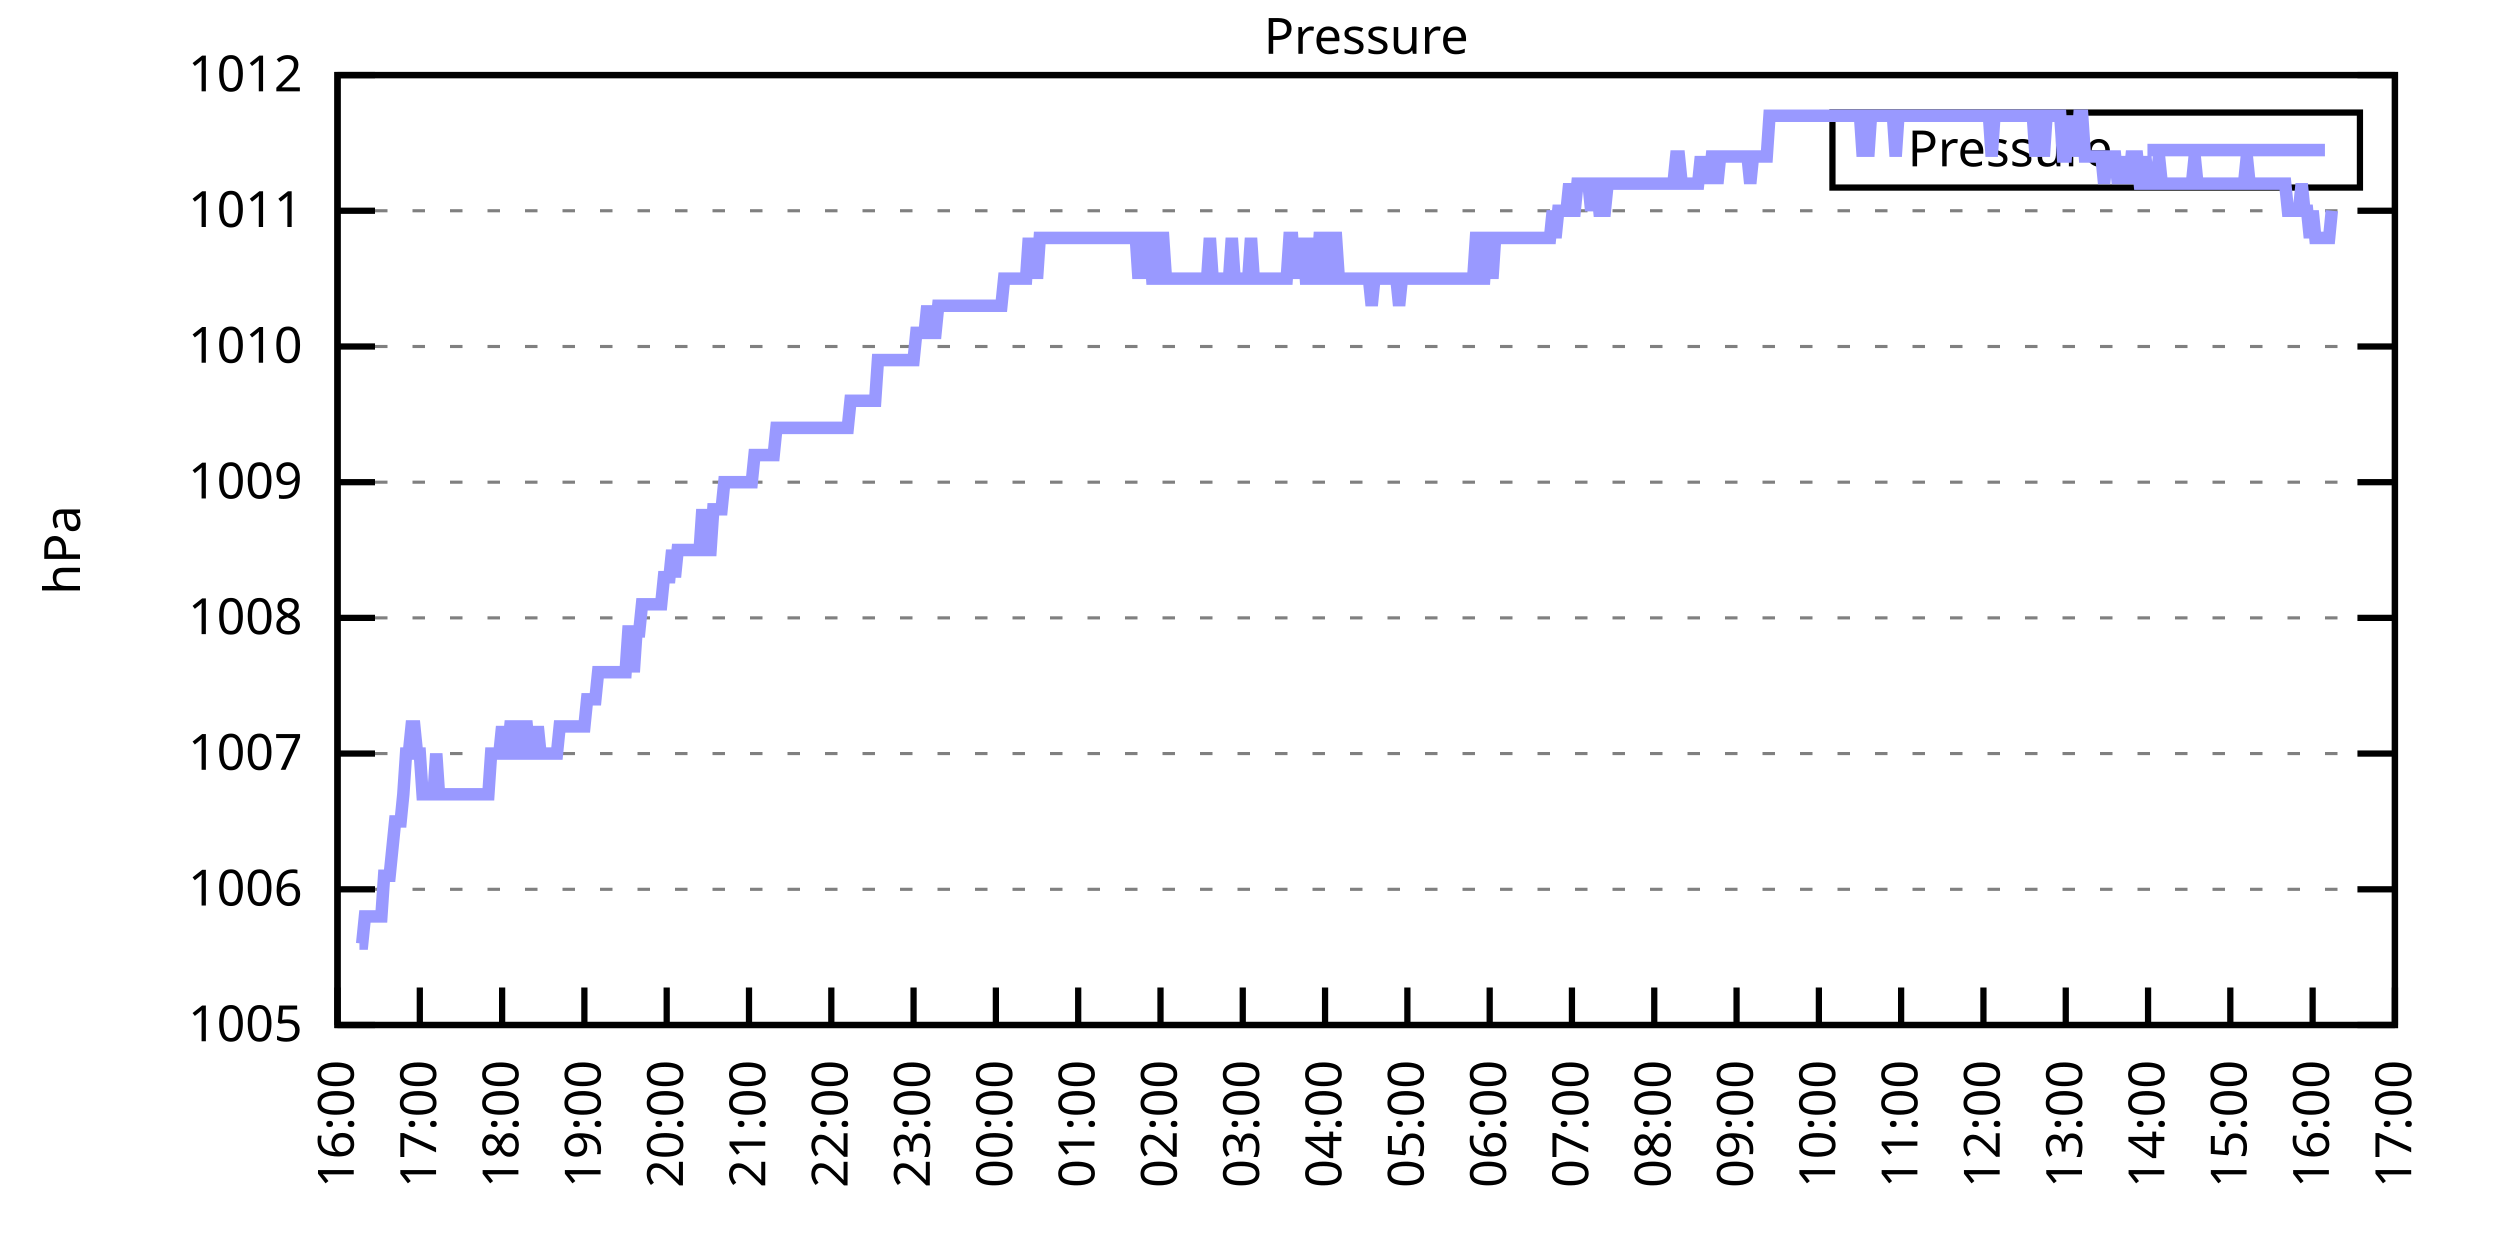
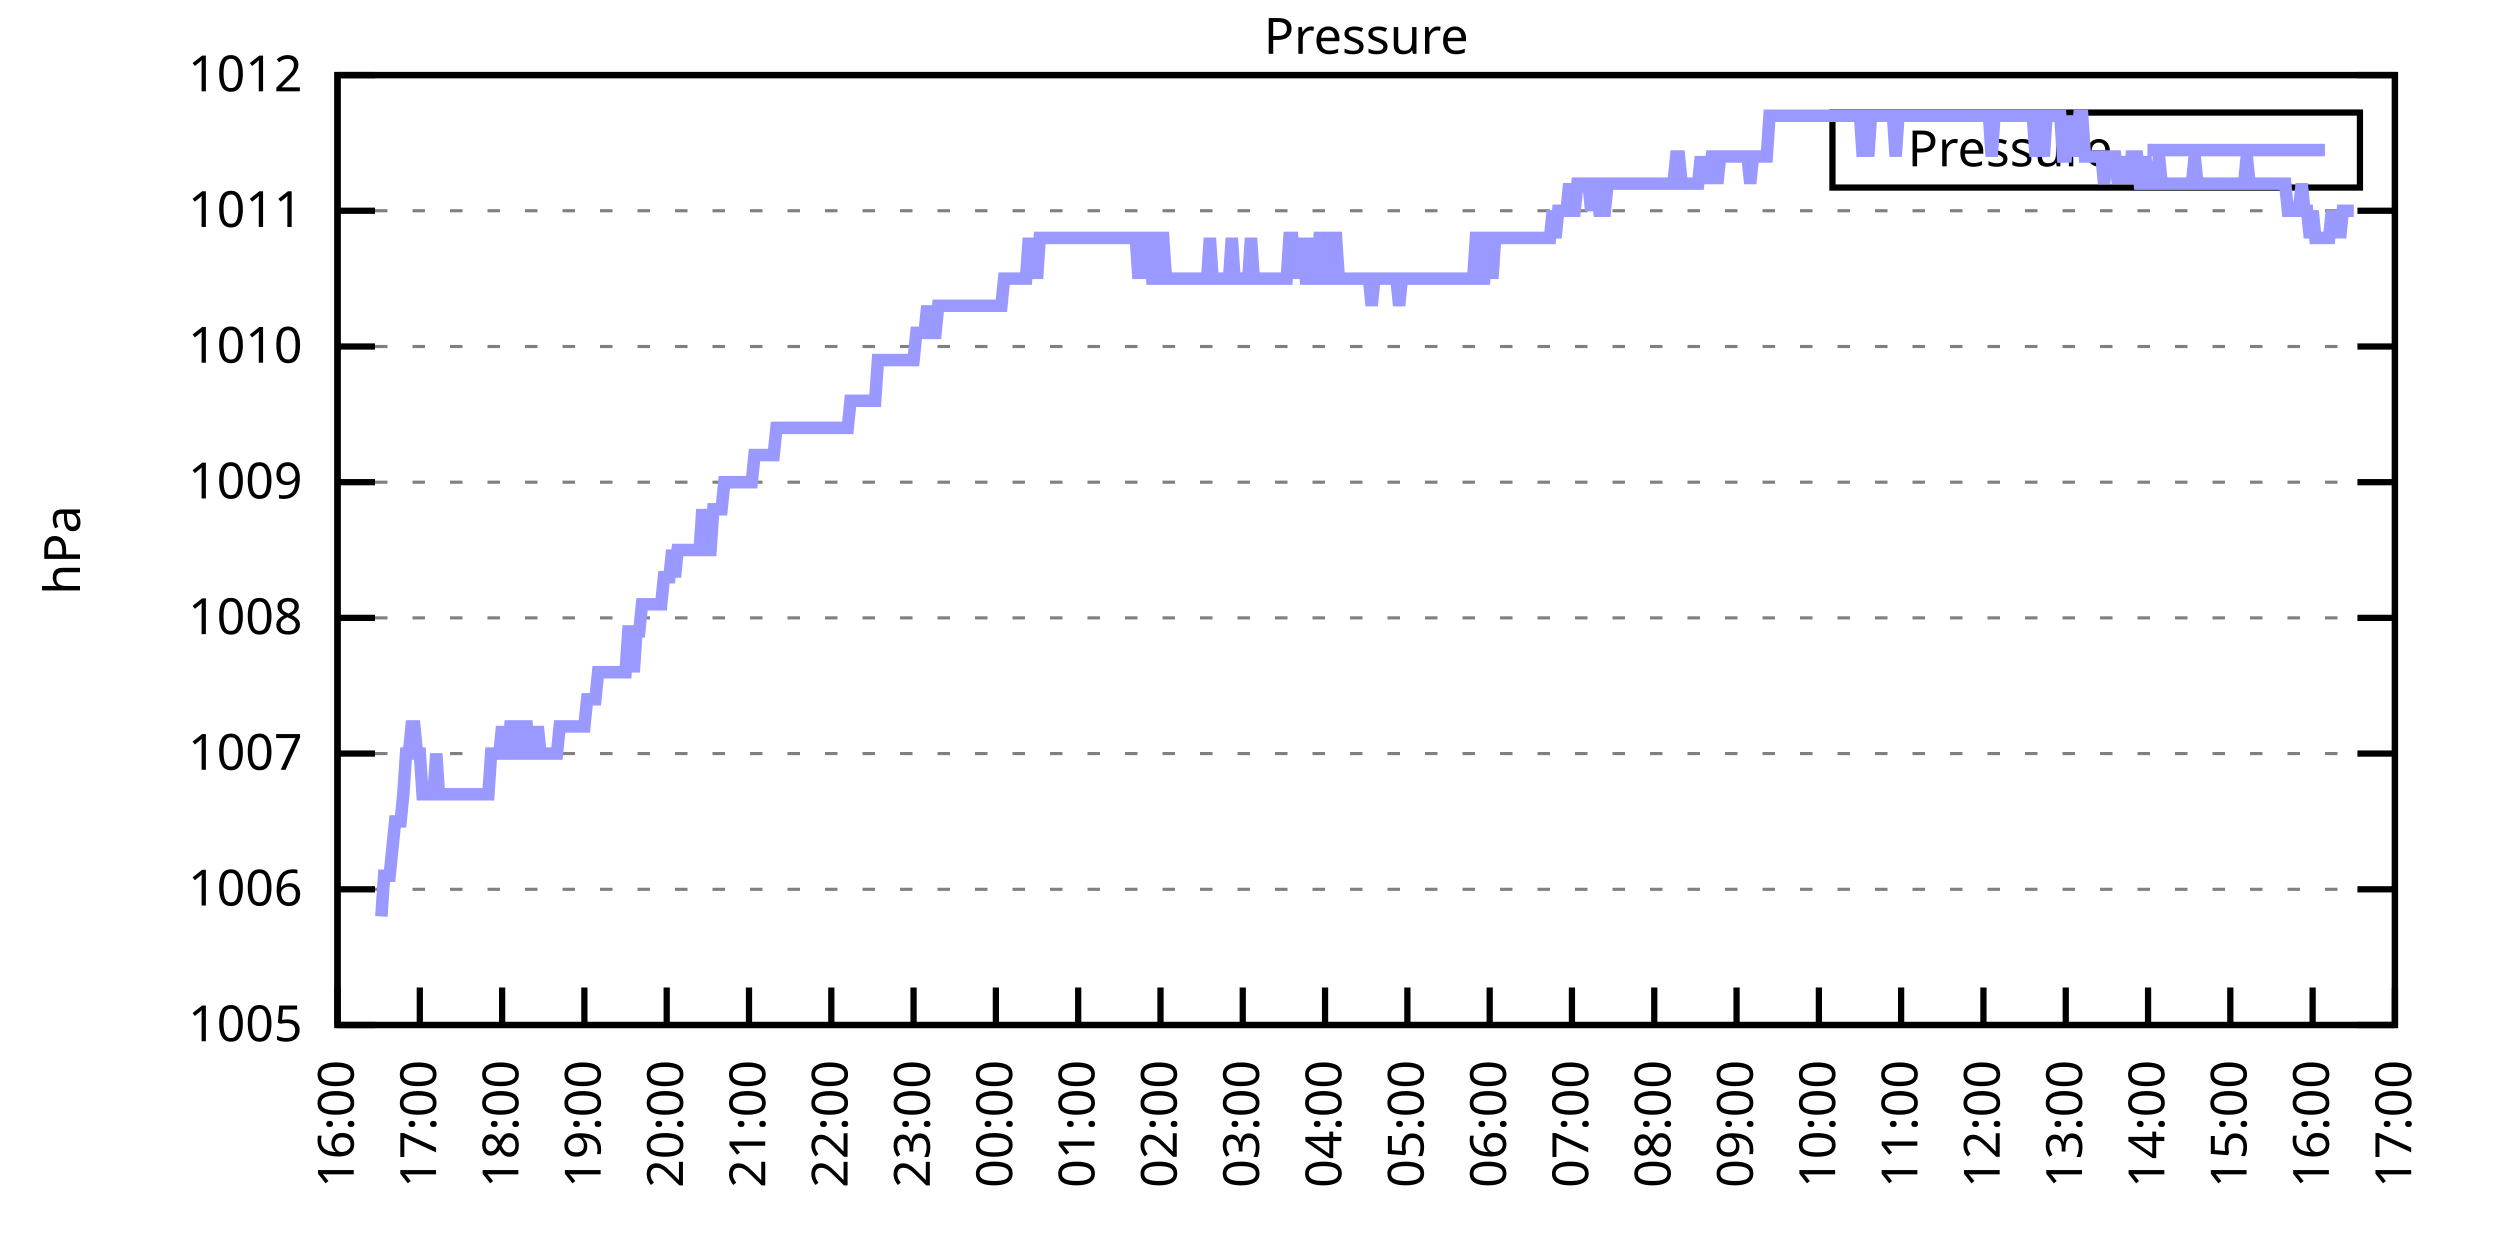
<svg xmlns="http://www.w3.org/2000/svg" xmlns:xlink="http://www.w3.org/1999/xlink" width="400" height="200" viewBox="0 0 400 200">
  <g id="gnuplot_canvas">
    <rect x="0" y="0" width="400" height="200" fill="none" />
    <defs>
      <circle id="gpDot" r="0.5" stroke-width="0.5" stroke="currentColor" />
      <path id="gpPt0" stroke-width="0.333" stroke="currentColor" d="M-1,0 h2 M0,-1 v2" />
      <path id="gpPt1" stroke-width="0.333" stroke="currentColor" d="M-1,-1 L1,1 M1,-1 L-1,1" />
      <path id="gpPt2" stroke-width="0.333" stroke="currentColor" d="M-1,0 L1,0 M0,-1 L0,1 M-1,-1 L1,1 M-1,1 L1,-1" />
      <rect id="gpPt3" stroke-width="0.333" stroke="currentColor" x="-1" y="-1" width="2" height="2" />
      <rect id="gpPt4" stroke-width="0.333" stroke="currentColor" fill="currentColor" x="-1" y="-1" width="2" height="2" />
      <circle id="gpPt5" stroke-width="0.333" stroke="currentColor" cx="0" cy="0" r="1" />
      <use xlink:href="#gpPt5" id="gpPt6" fill="currentColor" stroke="none" />
      <path id="gpPt7" stroke-width="0.333" stroke="currentColor" d="M0,-1.33 L-1.33,0.67 L1.33,0.67 z" />
      <use xlink:href="#gpPt7" id="gpPt8" fill="currentColor" stroke="none" />
      <use xlink:href="#gpPt7" id="gpPt9" stroke="currentColor" transform="rotate(180)" />
      <use xlink:href="#gpPt9" id="gpPt10" fill="currentColor" stroke="none" />
      <use xlink:href="#gpPt3" id="gpPt11" stroke="currentColor" transform="rotate(45)" />
      <use xlink:href="#gpPt11" id="gpPt12" fill="currentColor" stroke="none" />
      <path id="gpPt13" stroke-width="0.333" stroke="currentColor" d="M0,1.330 L1.265,0.411 L0.782,-1.067 L-0.782,-1.076 L-1.265,0.411 z" />
      <use xlink:href="#gpPt13" id="gpPt14" fill="currentColor" stroke="none" />
      <filter id="textbox" filterUnits="objectBoundingBox" x="0" y="0" height="1" width="1">
        <feFlood flood-color="white" flood-opacity="1" result="bgnd" />
        <feComposite in="SourceGraphic" in2="bgnd" operator="atop" />
      </filter>
      <filter id="greybox" filterUnits="objectBoundingBox" x="0" y="0" height="1" width="1">
        <feFlood flood-color="lightgrey" flood-opacity="1" result="grey" />
        <feComposite in="SourceGraphic" in2="grey" operator="atop" />
      </filter>
    </defs>
    <g fill="none" color="white" stroke="currentColor" stroke-width="1.00" stroke-linecap="butt" stroke-linejoin="miter">
</g>
    <g fill="none" color="black" stroke="currentColor" stroke-width="1.00" stroke-linecap="butt" stroke-linejoin="miter">
      <g stroke="none" shape-rendering="crispEdges">
        <polygon fill="rgb(255, 255, 255)" points="54.00,164.00 383.18,164.00 383.18,12.02 54.00,12.02 " />
      </g>
    </g>
    <g fill="none" color="black" stroke="currentColor" stroke-width="1.00" stroke-linecap="butt" stroke-linejoin="miter">
</g>
    <g fill="none" color="black" stroke="black" stroke-width="0.50" stroke-linecap="butt" stroke-linejoin="miter">
</g>
    <g fill="none" color="gray" stroke="currentColor" stroke-width="0.50" stroke-linecap="butt" stroke-linejoin="miter">
      <path stroke="gray" stroke-dasharray="2,4" class="gridline" d="M54.00,164.00 L383.19,164.00  " />
    </g>
    <g fill="none" color="gray" stroke="gray" stroke-width="1.00" stroke-linecap="butt" stroke-linejoin="miter">
</g>
    <g fill="none" color="black" stroke="currentColor" stroke-width="1.00" stroke-linecap="butt" stroke-linejoin="miter">
      <path stroke="black" d="M54.00,164.00 L60.00,164.00 M383.19,164.00 L377.19,164.00  " />
      <g transform="translate(48.40,166.60)" stroke="none" fill="black" font-family="Sans" font-size="8.00" text-anchor="end">
        <text>
          <tspan font-family="Sans"> 1005</tspan>
        </text>
      </g>
    </g>
    <g fill="none" color="black" stroke="currentColor" stroke-width="1.00" stroke-linecap="butt" stroke-linejoin="miter">
</g>
    <g fill="none" color="black" stroke="black" stroke-width="0.50" stroke-linecap="butt" stroke-linejoin="miter">
</g>
    <g fill="none" color="gray" stroke="currentColor" stroke-width="0.50" stroke-linecap="butt" stroke-linejoin="miter">
      <path stroke="gray" stroke-dasharray="2,4" class="gridline" d="M54.00,142.29 L383.19,142.29  " />
    </g>
    <g fill="none" color="gray" stroke="gray" stroke-width="1.00" stroke-linecap="butt" stroke-linejoin="miter">
</g>
    <g fill="none" color="black" stroke="currentColor" stroke-width="1.00" stroke-linecap="butt" stroke-linejoin="miter">
      <path stroke="black" d="M54.00,142.29 L60.00,142.29 M383.19,142.29 L377.19,142.29  " />
      <g transform="translate(48.40,144.89)" stroke="none" fill="black" font-family="Sans" font-size="8.00" text-anchor="end">
        <text>
          <tspan font-family="Sans"> 1006</tspan>
        </text>
      </g>
    </g>
    <g fill="none" color="black" stroke="currentColor" stroke-width="1.00" stroke-linecap="butt" stroke-linejoin="miter">
</g>
    <g fill="none" color="black" stroke="black" stroke-width="0.50" stroke-linecap="butt" stroke-linejoin="miter">
</g>
    <g fill="none" color="gray" stroke="currentColor" stroke-width="0.50" stroke-linecap="butt" stroke-linejoin="miter">
      <path stroke="gray" stroke-dasharray="2,4" class="gridline" d="M54.00,120.57 L383.19,120.57  " />
    </g>
    <g fill="none" color="gray" stroke="gray" stroke-width="1.00" stroke-linecap="butt" stroke-linejoin="miter">
</g>
    <g fill="none" color="black" stroke="currentColor" stroke-width="1.00" stroke-linecap="butt" stroke-linejoin="miter">
      <path stroke="black" d="M54.00,120.57 L60.00,120.57 M383.19,120.57 L377.19,120.57  " />
      <g transform="translate(48.40,123.17)" stroke="none" fill="black" font-family="Sans" font-size="8.00" text-anchor="end">
        <text>
          <tspan font-family="Sans"> 1007</tspan>
        </text>
      </g>
    </g>
    <g fill="none" color="black" stroke="currentColor" stroke-width="1.00" stroke-linecap="butt" stroke-linejoin="miter">
</g>
    <g fill="none" color="black" stroke="black" stroke-width="0.50" stroke-linecap="butt" stroke-linejoin="miter">
</g>
    <g fill="none" color="gray" stroke="currentColor" stroke-width="0.50" stroke-linecap="butt" stroke-linejoin="miter">
      <path stroke="gray" stroke-dasharray="2,4" class="gridline" d="M54.00,98.86 L383.19,98.86  " />
    </g>
    <g fill="none" color="gray" stroke="gray" stroke-width="1.00" stroke-linecap="butt" stroke-linejoin="miter">
</g>
    <g fill="none" color="black" stroke="currentColor" stroke-width="1.00" stroke-linecap="butt" stroke-linejoin="miter">
      <path stroke="black" d="M54.00,98.86 L60.00,98.86 M383.19,98.86 L377.19,98.86  " />
      <g transform="translate(48.40,101.46)" stroke="none" fill="black" font-family="Sans" font-size="8.00" text-anchor="end">
        <text>
          <tspan font-family="Sans"> 1008</tspan>
        </text>
      </g>
    </g>
    <g fill="none" color="black" stroke="currentColor" stroke-width="1.00" stroke-linecap="butt" stroke-linejoin="miter">
</g>
    <g fill="none" color="black" stroke="black" stroke-width="0.50" stroke-linecap="butt" stroke-linejoin="miter">
</g>
    <g fill="none" color="gray" stroke="currentColor" stroke-width="0.50" stroke-linecap="butt" stroke-linejoin="miter">
      <path stroke="gray" stroke-dasharray="2,4" class="gridline" d="M54.00,77.15 L383.19,77.15  " />
    </g>
    <g fill="none" color="gray" stroke="gray" stroke-width="1.00" stroke-linecap="butt" stroke-linejoin="miter">
</g>
    <g fill="none" color="black" stroke="currentColor" stroke-width="1.00" stroke-linecap="butt" stroke-linejoin="miter">
      <path stroke="black" d="M54.00,77.15 L60.00,77.15 M383.19,77.15 L377.19,77.15  " />
      <g transform="translate(48.40,79.75)" stroke="none" fill="black" font-family="Sans" font-size="8.00" text-anchor="end">
        <text>
          <tspan font-family="Sans"> 1009</tspan>
        </text>
      </g>
    </g>
    <g fill="none" color="black" stroke="currentColor" stroke-width="1.00" stroke-linecap="butt" stroke-linejoin="miter">
</g>
    <g fill="none" color="black" stroke="black" stroke-width="0.50" stroke-linecap="butt" stroke-linejoin="miter">
</g>
    <g fill="none" color="gray" stroke="currentColor" stroke-width="0.50" stroke-linecap="butt" stroke-linejoin="miter">
      <path stroke="gray" stroke-dasharray="2,4" class="gridline" d="M54.00,55.44 L383.19,55.44  " />
    </g>
    <g fill="none" color="gray" stroke="gray" stroke-width="1.00" stroke-linecap="butt" stroke-linejoin="miter">
</g>
    <g fill="none" color="black" stroke="currentColor" stroke-width="1.00" stroke-linecap="butt" stroke-linejoin="miter">
      <path stroke="black" d="M54.00,55.44 L60.00,55.44 M383.19,55.44 L377.19,55.44  " />
      <g transform="translate(48.40,58.04)" stroke="none" fill="black" font-family="Sans" font-size="8.00" text-anchor="end">
        <text>
          <tspan font-family="Sans"> 1010</tspan>
        </text>
      </g>
    </g>
    <g fill="none" color="black" stroke="currentColor" stroke-width="1.00" stroke-linecap="butt" stroke-linejoin="miter">
</g>
    <g fill="none" color="black" stroke="black" stroke-width="0.50" stroke-linecap="butt" stroke-linejoin="miter">
</g>
    <g fill="none" color="gray" stroke="currentColor" stroke-width="0.50" stroke-linecap="butt" stroke-linejoin="miter">
      <path stroke="gray" stroke-dasharray="2,4" class="gridline" d="M54.00,33.72 L383.19,33.72  " />
    </g>
    <g fill="none" color="gray" stroke="gray" stroke-width="1.00" stroke-linecap="butt" stroke-linejoin="miter">
</g>
    <g fill="none" color="black" stroke="currentColor" stroke-width="1.00" stroke-linecap="butt" stroke-linejoin="miter">
      <path stroke="black" d="M54.00,33.72 L60.00,33.72 M383.19,33.72 L377.19,33.72  " />
      <g transform="translate(48.40,36.32)" stroke="none" fill="black" font-family="Sans" font-size="8.00" text-anchor="end">
        <text>
          <tspan font-family="Sans"> 1011</tspan>
        </text>
      </g>
    </g>
    <g fill="none" color="black" stroke="currentColor" stroke-width="1.00" stroke-linecap="butt" stroke-linejoin="miter">
</g>
    <g fill="none" color="black" stroke="black" stroke-width="0.50" stroke-linecap="butt" stroke-linejoin="miter">
</g>
    <g fill="none" color="gray" stroke="currentColor" stroke-width="0.50" stroke-linecap="butt" stroke-linejoin="miter">
      <path stroke="gray" stroke-dasharray="2,4" class="gridline" d="M54.00,12.01 L383.19,12.01  " />
    </g>
    <g fill="none" color="gray" stroke="gray" stroke-width="1.00" stroke-linecap="butt" stroke-linejoin="miter">
</g>
    <g fill="none" color="black" stroke="currentColor" stroke-width="1.00" stroke-linecap="butt" stroke-linejoin="miter">
      <path stroke="black" d="M54.00,12.01 L60.00,12.01 M383.19,12.01 L377.19,12.01  " />
      <g transform="translate(48.40,14.61)" stroke="none" fill="black" font-family="Sans" font-size="8.00" text-anchor="end">
        <text>
          <tspan font-family="Sans"> 1012</tspan>
        </text>
      </g>
    </g>
    <g fill="none" color="black" stroke="currentColor" stroke-width="1.00" stroke-linecap="butt" stroke-linejoin="miter">
      <path stroke="black" d="M54.00,164.00 L54.00,158.00  " />
      <g transform="translate(56.60,169.60) rotate(270.00)" stroke="none" fill="black" font-family="Sans" font-size="8.00" text-anchor="end">
        <text>
          <tspan font-family="Sans">16:00</tspan>
        </text>
      </g>
    </g>
    <g fill="none" color="black" stroke="currentColor" stroke-width="1.00" stroke-linecap="butt" stroke-linejoin="miter">
      <path stroke="black" d="M67.17,164.00 L67.17,158.00  " />
      <g transform="translate(69.77,169.60) rotate(270.00)" stroke="none" fill="black" font-family="Sans" font-size="8.00" text-anchor="end">
        <text>
          <tspan font-family="Sans">17:00</tspan>
        </text>
      </g>
    </g>
    <g fill="none" color="black" stroke="currentColor" stroke-width="1.00" stroke-linecap="butt" stroke-linejoin="miter">
      <path stroke="black" d="M80.34,164.00 L80.34,158.00  " />
      <g transform="translate(82.94,169.60) rotate(270.00)" stroke="none" fill="black" font-family="Sans" font-size="8.00" text-anchor="end">
        <text>
          <tspan font-family="Sans">18:00</tspan>
        </text>
      </g>
    </g>
    <g fill="none" color="black" stroke="currentColor" stroke-width="1.00" stroke-linecap="butt" stroke-linejoin="miter">
      <path stroke="black" d="M93.50,164.00 L93.50,158.00  " />
      <g transform="translate(96.10,169.60) rotate(270.00)" stroke="none" fill="black" font-family="Sans" font-size="8.00" text-anchor="end">
        <text>
          <tspan font-family="Sans">19:00</tspan>
        </text>
      </g>
    </g>
    <g fill="none" color="black" stroke="currentColor" stroke-width="1.00" stroke-linecap="butt" stroke-linejoin="miter">
      <path stroke="black" d="M106.67,164.00 L106.67,158.00  " />
      <g transform="translate(109.27,169.60) rotate(270.00)" stroke="none" fill="black" font-family="Sans" font-size="8.00" text-anchor="end">
        <text>
          <tspan font-family="Sans">20:00</tspan>
        </text>
      </g>
    </g>
    <g fill="none" color="black" stroke="currentColor" stroke-width="1.00" stroke-linecap="butt" stroke-linejoin="miter">
      <path stroke="black" d="M119.84,164.00 L119.84,158.00  " />
      <g transform="translate(122.44,169.60) rotate(270.00)" stroke="none" fill="black" font-family="Sans" font-size="8.00" text-anchor="end">
        <text>
          <tspan font-family="Sans">21:00</tspan>
        </text>
      </g>
    </g>
    <g fill="none" color="black" stroke="currentColor" stroke-width="1.00" stroke-linecap="butt" stroke-linejoin="miter">
      <path stroke="black" d="M133.01,164.00 L133.01,158.00  " />
      <g transform="translate(135.61,169.60) rotate(270.00)" stroke="none" fill="black" font-family="Sans" font-size="8.00" text-anchor="end">
        <text>
          <tspan font-family="Sans">22:00</tspan>
        </text>
      </g>
    </g>
    <g fill="none" color="black" stroke="currentColor" stroke-width="1.00" stroke-linecap="butt" stroke-linejoin="miter">
      <path stroke="black" d="M146.17,164.00 L146.17,158.00  " />
      <g transform="translate(148.77,169.60) rotate(270.00)" stroke="none" fill="black" font-family="Sans" font-size="8.00" text-anchor="end">
        <text>
          <tspan font-family="Sans">23:00</tspan>
        </text>
      </g>
    </g>
    <g fill="none" color="black" stroke="currentColor" stroke-width="1.00" stroke-linecap="butt" stroke-linejoin="miter">
      <path stroke="black" d="M159.34,164.00 L159.34,158.00  " />
      <g transform="translate(161.94,169.60) rotate(270.00)" stroke="none" fill="black" font-family="Sans" font-size="8.00" text-anchor="end">
        <text>
          <tspan font-family="Sans">00:00</tspan>
        </text>
      </g>
    </g>
    <g fill="none" color="black" stroke="currentColor" stroke-width="1.00" stroke-linecap="butt" stroke-linejoin="miter">
      <path stroke="black" d="M172.51,164.00 L172.51,158.00  " />
      <g transform="translate(175.11,169.60) rotate(270.00)" stroke="none" fill="black" font-family="Sans" font-size="8.00" text-anchor="end">
        <text>
          <tspan font-family="Sans">01:00</tspan>
        </text>
      </g>
    </g>
    <g fill="none" color="black" stroke="currentColor" stroke-width="1.00" stroke-linecap="butt" stroke-linejoin="miter">
      <path stroke="black" d="M185.68,164.00 L185.68,158.00  " />
      <g transform="translate(188.28,169.60) rotate(270.00)" stroke="none" fill="black" font-family="Sans" font-size="8.00" text-anchor="end">
        <text>
          <tspan font-family="Sans">02:00</tspan>
        </text>
      </g>
    </g>
    <g fill="none" color="black" stroke="currentColor" stroke-width="1.00" stroke-linecap="butt" stroke-linejoin="miter">
      <path stroke="black" d="M198.84,164.00 L198.84,158.00  " />
      <g transform="translate(201.44,169.60) rotate(270.00)" stroke="none" fill="black" font-family="Sans" font-size="8.00" text-anchor="end">
        <text>
          <tspan font-family="Sans">03:00</tspan>
        </text>
      </g>
    </g>
    <g fill="none" color="black" stroke="currentColor" stroke-width="1.00" stroke-linecap="butt" stroke-linejoin="miter">
      <path stroke="black" d="M212.01,164.00 L212.01,158.00  " />
      <g transform="translate(214.61,169.60) rotate(270.00)" stroke="none" fill="black" font-family="Sans" font-size="8.00" text-anchor="end">
        <text>
          <tspan font-family="Sans">04:00</tspan>
        </text>
      </g>
    </g>
    <g fill="none" color="black" stroke="currentColor" stroke-width="1.00" stroke-linecap="butt" stroke-linejoin="miter">
      <path stroke="black" d="M225.18,164.00 L225.18,158.00  " />
      <g transform="translate(227.78,169.60) rotate(270.00)" stroke="none" fill="black" font-family="Sans" font-size="8.00" text-anchor="end">
        <text>
          <tspan font-family="Sans">05:00</tspan>
        </text>
      </g>
    </g>
    <g fill="none" color="black" stroke="currentColor" stroke-width="1.00" stroke-linecap="butt" stroke-linejoin="miter">
      <path stroke="black" d="M238.35,164.00 L238.35,158.00  " />
      <g transform="translate(240.95,169.60) rotate(270.00)" stroke="none" fill="black" font-family="Sans" font-size="8.00" text-anchor="end">
        <text>
          <tspan font-family="Sans">06:00</tspan>
        </text>
      </g>
    </g>
    <g fill="none" color="black" stroke="currentColor" stroke-width="1.00" stroke-linecap="butt" stroke-linejoin="miter">
      <path stroke="black" d="M251.51,164.00 L251.51,158.00  " />
      <g transform="translate(254.11,169.60) rotate(270.00)" stroke="none" fill="black" font-family="Sans" font-size="8.00" text-anchor="end">
        <text>
          <tspan font-family="Sans">07:00</tspan>
        </text>
      </g>
    </g>
    <g fill="none" color="black" stroke="currentColor" stroke-width="1.00" stroke-linecap="butt" stroke-linejoin="miter">
      <path stroke="black" d="M264.68,164.00 L264.68,158.00  " />
      <g transform="translate(267.28,169.60) rotate(270.00)" stroke="none" fill="black" font-family="Sans" font-size="8.00" text-anchor="end">
        <text>
          <tspan font-family="Sans">08:00</tspan>
        </text>
      </g>
    </g>
    <g fill="none" color="black" stroke="currentColor" stroke-width="1.00" stroke-linecap="butt" stroke-linejoin="miter">
      <path stroke="black" d="M277.85,164.00 L277.85,158.00  " />
      <g transform="translate(280.45,169.60) rotate(270.00)" stroke="none" fill="black" font-family="Sans" font-size="8.00" text-anchor="end">
        <text>
          <tspan font-family="Sans">09:00</tspan>
        </text>
      </g>
    </g>
    <g fill="none" color="black" stroke="currentColor" stroke-width="1.00" stroke-linecap="butt" stroke-linejoin="miter">
      <path stroke="black" d="M291.02,164.00 L291.02,158.00  " />
      <g transform="translate(293.62,169.60) rotate(270.00)" stroke="none" fill="black" font-family="Sans" font-size="8.00" text-anchor="end">
        <text>
          <tspan font-family="Sans">10:00</tspan>
        </text>
      </g>
    </g>
    <g fill="none" color="black" stroke="currentColor" stroke-width="1.00" stroke-linecap="butt" stroke-linejoin="miter">
      <path stroke="black" d="M304.18,164.00 L304.18,158.00  " />
      <g transform="translate(306.78,169.60) rotate(270.00)" stroke="none" fill="black" font-family="Sans" font-size="8.00" text-anchor="end">
        <text>
          <tspan font-family="Sans">11:00</tspan>
        </text>
      </g>
    </g>
    <g fill="none" color="black" stroke="currentColor" stroke-width="1.00" stroke-linecap="butt" stroke-linejoin="miter">
      <path stroke="black" d="M317.35,164.00 L317.35,158.00  " />
      <g transform="translate(319.95,169.60) rotate(270.00)" stroke="none" fill="black" font-family="Sans" font-size="8.00" text-anchor="end">
        <text>
          <tspan font-family="Sans">12:00</tspan>
        </text>
      </g>
    </g>
    <g fill="none" color="black" stroke="currentColor" stroke-width="1.00" stroke-linecap="butt" stroke-linejoin="miter">
      <path stroke="black" d="M330.52,164.00 L330.52,158.00  " />
      <g transform="translate(333.12,169.60) rotate(270.00)" stroke="none" fill="black" font-family="Sans" font-size="8.00" text-anchor="end">
        <text>
          <tspan font-family="Sans">13:00</tspan>
        </text>
      </g>
    </g>
    <g fill="none" color="black" stroke="currentColor" stroke-width="1.00" stroke-linecap="butt" stroke-linejoin="miter">
      <path stroke="black" d="M343.69,164.00 L343.69,158.00  " />
      <g transform="translate(346.29,169.60) rotate(270.00)" stroke="none" fill="black" font-family="Sans" font-size="8.00" text-anchor="end">
        <text>
          <tspan font-family="Sans">14:00</tspan>
        </text>
      </g>
    </g>
    <g fill="none" color="black" stroke="currentColor" stroke-width="1.00" stroke-linecap="butt" stroke-linejoin="miter">
      <path stroke="black" d="M356.85,164.00 L356.85,158.00  " />
      <g transform="translate(359.45,169.60) rotate(270.00)" stroke="none" fill="black" font-family="Sans" font-size="8.00" text-anchor="end">
        <text>
          <tspan font-family="Sans">15:00</tspan>
        </text>
      </g>
    </g>
    <g fill="none" color="black" stroke="currentColor" stroke-width="1.00" stroke-linecap="butt" stroke-linejoin="miter">
      <path stroke="black" d="M370.02,164.00 L370.02,158.00  " />
      <g transform="translate(372.62,169.60) rotate(270.00)" stroke="none" fill="black" font-family="Sans" font-size="8.00" text-anchor="end">
        <text>
          <tspan font-family="Sans">16:00</tspan>
        </text>
      </g>
    </g>
    <g fill="none" color="black" stroke="currentColor" stroke-width="1.00" stroke-linecap="butt" stroke-linejoin="miter">
      <path stroke="black" d="M383.19,164.00 L383.19,158.00  " />
      <g transform="translate(385.79,169.60) rotate(270.00)" stroke="none" fill="black" font-family="Sans" font-size="8.00" text-anchor="end">
        <text>
          <tspan font-family="Sans">17:00</tspan>
        </text>
      </g>
    </g>
    <g fill="none" color="black" stroke="currentColor" stroke-width="1.00" stroke-linecap="butt" stroke-linejoin="miter">
</g>
    <g fill="none" color="black" stroke="currentColor" stroke-width="1.00" stroke-linecap="butt" stroke-linejoin="miter">
      <path stroke="black" d="M54.00,12.01 L54.00,164.00 L383.19,164.00 L383.19,12.01 L54.00,12.01 Z  " />
    </g>
    <g fill="none" color="black" stroke="currentColor" stroke-width="1.00" stroke-linecap="butt" stroke-linejoin="miter">
</g>
    <g fill="none" color="black" stroke="currentColor" stroke-width="1.00" stroke-linecap="butt" stroke-linejoin="miter">
      <path stroke="black" d="M293.19,30.01 L293.19,18.01 L377.59,18.01 L377.59,30.01 L293.19,30.01 Z  " />
    </g>
    <g id="Pressure_plot_1">
      <g fill="none" color="white" stroke="black" stroke-width="2.00" stroke-linecap="butt" stroke-linejoin="miter">
</g>
      <g fill="none" color="black" stroke="currentColor" stroke-width="2.00" stroke-linecap="butt" stroke-linejoin="miter">
        <g transform="translate(337.99,26.61)" stroke="none" fill="black" font-family="Sans" font-size="8.00" text-anchor="end">
          <text>
            <tspan font-family="Sans">Pressure</tspan>
          </text>
        </g>
      </g>
      <g fill="none" color="black" stroke="currentColor" stroke-width="2.00" stroke-linecap="butt" stroke-linejoin="miter">
-         <path stroke="rgb(153, 153, 255)" d="M343.59,24.01 L371.99,24.01 M57.51,150.97 L57.95,150.97 L58.39,146.63 L58.83,146.63 L59.27,146.63 L59.71,146.63   L60.14,146.63 L60.58,146.63 L61.02,146.63 L61.46,140.12 L61.90,140.12 L62.34,140.12 L62.78,135.77 L63.22,131.43   L63.66,131.43 L64.10,131.43 L64.53,127.09 L64.97,120.57 L65.41,120.57 L65.85,116.23 L66.29,116.23 L66.73,120.57   L67.17,120.57 L67.61,127.09 L68.05,127.09 L68.48,127.09 L68.92,127.09 L69.36,127.09 L69.80,120.57 L70.24,127.09   L70.68,127.09 L71.12,127.09 L71.56,127.09 L72.00,127.09 L72.43,127.09 L72.87,127.09 L73.31,127.09 L73.75,127.09   L74.19,127.09 L74.63,127.09 L75.07,127.09 L75.51,127.09 L75.95,127.09 L76.38,127.09 L76.82,127.09 L77.26,127.09   L77.70,127.09 L78.14,127.09 L78.58,120.57 L79.02,120.57 L79.46,120.57 L79.90,120.57 L80.34,116.23 L80.77,120.57   L81.21,120.57 L81.65,116.23 L82.09,116.23 L82.53,120.57 L82.97,120.57 L83.41,120.57 L83.85,116.23 L84.29,116.23   L84.72,120.57 L85.16,120.57 L85.60,120.57 L86.04,116.23 L86.48,120.57 L86.92,120.57 L87.36,120.57 L87.80,120.57   L88.24,120.57 L88.67,120.57 L89.11,120.57 L89.55,116.23 L89.99,116.23 L90.43,116.23 L90.87,116.23 L91.31,116.23   L91.75,116.23 L92.19,116.23 L92.62,116.23 L93.06,116.23 L93.50,116.23 L93.94,111.89 L94.38,111.89 L94.82,111.89   L95.26,111.89 L95.70,107.55 L96.14,107.55 L96.58,107.55 L97.01,107.55 L97.45,107.55 L97.89,107.55 L98.33,107.55   L98.77,107.55 L99.21,107.55 L99.65,107.55 L100.09,107.55 L100.53,101.03 L100.96,101.03 L101.40,107.55 L101.84,101.03   L102.28,101.03 L102.72,96.69 L103.16,96.69 L103.60,96.69 L104.04,96.69 L104.48,96.69 L104.91,96.69 L105.35,96.69   L105.79,96.69 L106.23,92.35 L106.67,92.35 L107.11,92.35 L107.55,88.00 L107.99,92.35 L108.43,88.00 L108.87,88.00   L109.30,88.00 L109.74,88.00 L110.18,88.00 L110.62,88.00 L111.06,88.00 L111.50,88.00 L111.94,88.00 L112.38,81.49   L112.82,88.00 L113.25,88.00 L113.69,88.00 L114.13,81.49 L114.57,81.49 L115.01,81.49 L115.45,81.49 L115.89,77.15   L116.33,77.15 L116.77,77.15 L117.20,77.15 L117.64,77.15 L118.08,77.15 L118.52,77.15 L118.96,77.15 L119.40,77.15   L119.84,77.15 L120.28,77.15 L120.72,72.81 L121.15,72.81 L121.59,72.81 L122.03,72.81 L122.47,72.81 L122.91,72.81   L123.35,72.81 L123.79,72.81 L124.23,68.46 L124.67,68.46 L125.11,68.46 L125.54,68.46 L125.98,68.46 L126.42,68.46   L126.86,68.46 L127.30,68.46 L127.74,68.46 L128.18,68.46 L128.62,68.46 L129.06,68.46 L129.49,68.46 L129.93,68.46   L130.37,68.46 L130.81,68.46 L131.25,68.46 L131.69,68.46 L132.13,68.46 L132.57,68.46 L133.01,68.46 L133.44,68.46   L133.88,68.46 L134.32,68.46 L134.76,68.46 L135.20,68.46 L135.64,68.46 L136.08,64.12 L136.52,64.12 L136.96,64.12   L137.39,64.12 L137.83,64.12 L138.27,64.12 L138.71,64.12 L139.15,64.12 L139.59,64.12 L140.03,64.12 L140.47,57.61   L140.91,57.61 L141.35,57.61 L141.78,57.61 L142.22,57.61 L142.66,57.61 L143.10,57.61 L143.54,57.61 L143.98,57.61   L144.42,57.61 L144.86,57.61 L145.30,57.61 L145.73,57.61 L146.17,57.61 L146.61,53.26 L147.05,53.26 L147.49,53.26   L147.93,53.26 L148.37,48.92 L148.81,53.26 L149.25,53.26 L149.68,53.26 L150.12,48.92 L150.56,48.92 L151.00,48.92   L151.44,48.92 L151.88,48.92 L152.32,48.92 L152.76,48.92 L153.20,48.92 L153.63,48.92 L154.07,48.92 L154.51,48.92   L154.95,48.92 L155.39,48.92 L155.83,48.92 L156.27,48.92 L156.71,48.92 L157.15,48.92 L157.59,48.92 L158.02,48.92   L158.46,48.92 L158.90,48.92 L159.34,48.92 L159.78,48.92 L160.22,48.92 L160.66,44.58 L161.10,44.58 L161.54,44.58   L161.97,44.58 L162.41,44.58 L162.85,44.58 L163.29,44.58 L163.73,44.58 L164.17,44.58 L164.61,38.07 L165.05,44.58   L165.49,38.07 L165.92,44.58 L166.36,38.07 L166.80,38.07 L167.24,38.07 L167.68,38.07 L168.12,38.07 L168.56,38.07   L169.00,38.07 L169.44,38.07 L169.87,38.07 L170.31,38.07 L170.75,38.07 L171.19,38.07 L171.63,38.07 L172.07,38.07   L172.51,38.07 L172.95,38.07 L173.39,38.07 L173.83,38.07 L174.26,38.07 L174.70,38.07 L175.14,38.07 L175.58,38.07   L176.02,38.07 L176.46,38.07 L176.90,38.07 L177.34,38.07 L177.78,38.07 L178.21,38.07 L178.65,38.07 L179.09,38.07   L179.53,38.07 L179.97,38.07 L180.41,38.07 L180.85,38.07 L181.29,38.07 L181.73,38.07 L182.16,44.58 L182.60,38.07   L183.04,44.58 L183.48,38.07 L183.92,38.07 L184.36,44.58 L184.80,44.58 L185.24,44.58 L185.68,38.07 L186.11,38.07   L186.55,44.58 L186.99,44.58 L187.43,44.58 L187.87,44.58 L188.31,44.58 L188.75,44.58 L189.19,44.58 L189.63,44.58   L190.07,44.58 L190.50,44.58 L190.94,44.58 L191.38,44.58 L191.82,44.58 L192.26,44.58 L192.70,44.58 L193.14,44.58   L193.58,38.07 L194.02,44.58 L194.45,44.58 L194.89,44.58 L195.33,44.58 L195.77,44.58 L196.21,44.58 L196.65,44.58   L197.09,38.07 L197.53,44.58 L197.97,44.58 L198.40,44.58 L198.84,44.58 L199.28,44.58 L199.72,44.58 L200.16,38.07   L200.60,44.58 L201.04,44.58 L201.48,44.58 L201.92,44.58 L202.35,44.58 L202.79,44.58 L203.23,44.58 L203.67,44.58   L204.11,44.58 L204.55,44.58 L204.99,44.58 L205.43,44.58 L205.87,44.58 L206.31,38.07 L206.74,38.07 L207.18,44.58   L207.62,38.07 L208.06,44.58 L208.50,38.07 L208.94,44.58 L209.38,44.58 L209.82,38.07 L210.26,44.58 L210.69,44.58   L211.13,38.07 L211.57,38.07 L212.01,38.07 L212.45,44.58 L212.89,44.58 L213.33,38.07 L213.77,38.07 L214.21,44.58   L214.64,44.58 L215.08,44.58 L215.52,44.58 L215.96,44.58 L216.40,44.58 L216.84,44.58 L217.28,44.58 L217.72,44.58   L218.16,44.58 L218.60,44.58 L219.03,44.58 L219.47,48.92 L219.91,44.58 L220.35,44.58 L220.79,44.58 L221.23,44.58   L221.67,44.58 L222.11,44.58 L222.55,44.58 L222.98,44.58 L223.42,44.58 L223.86,48.92 L224.30,44.58 L224.74,44.58   L225.18,44.58 L225.62,44.58 L226.06,44.58 L226.50,44.58 L226.93,44.58 L227.37,44.58 L227.81,44.58 L228.25,44.58   L228.69,44.58 L229.13,44.58 L229.57,44.58 L230.01,44.58 L230.45,44.58 L230.88,44.58 L231.32,44.58 L231.76,44.58   L232.20,44.58 L232.64,44.58 L233.08,44.58 L233.52,44.58 L233.96,44.58 L234.40,44.58 L234.84,44.58 L235.27,44.58   L235.71,44.58 L236.15,38.07 L236.59,38.07 L237.03,44.58 L237.47,44.58 L237.91,38.07 L238.35,38.07 L238.79,44.58   L239.22,38.07 L239.66,38.07 L240.10,38.07 L240.54,38.07 L240.98,38.07 L241.42,38.07 L241.86,38.07 L242.30,38.07   L242.74,38.07 L243.17,38.07 L243.61,38.07 L244.05,38.07 L244.49,38.07 L244.93,38.07 L245.37,38.07 L245.81,38.07   L246.25,38.07 L246.69,38.07 L247.12,38.07 L247.56,38.07 L248.00,38.07 L248.44,33.72 L248.88,38.07 L249.32,33.72   L249.76,33.72 L250.20,33.72 L250.64,33.72 L251.08,29.38 L251.51,33.72 L251.95,33.72 L252.39,29.38 L252.83,29.38   L253.27,29.38 L253.71,29.38 L254.15,29.38 L254.59,33.72 L255.03,29.38 L255.46,29.38 L255.90,33.72 L256.34,33.72   L256.78,33.72 L257.22,29.38 L257.66,29.38 L258.10,29.38 L258.54,29.38 L258.98,29.38 L259.41,29.38 L259.85,29.38   L260.29,29.38 L260.73,29.38 L261.17,29.38 L261.61,29.38 L262.05,29.38 L262.49,29.38 L262.93,29.38 L263.36,29.38   L263.80,29.38 L264.24,29.38 L264.68,29.38 L265.12,29.38 L265.56,29.38 L266.00,29.38 L266.44,29.38 L266.88,29.38   L267.32,29.38 L267.75,29.38 L268.19,25.04 L268.63,25.04 L269.07,29.38 L269.51,29.38 L269.95,29.38 L270.39,29.38   L270.83,29.38 L271.27,29.38 L271.70,29.38 L272.14,25.04 L272.58,29.38 L273.02,25.04 L273.46,29.38 L273.90,25.04   L274.34,25.04 L274.78,29.38 L275.22,25.04 L275.65,25.04 L276.09,25.04 L276.53,25.04 L276.97,25.04 L277.41,25.04   L277.85,25.04 L278.29,25.04 L278.73,25.04 L279.17,25.04 L279.60,25.04 L280.04,29.38 L280.48,25.04 L280.92,25.04   L281.36,25.04 L281.80,25.04 L282.24,25.04 L282.68,25.04 L283.12,18.52 L283.56,18.52 L283.99,18.52 L284.43,18.52   L284.87,18.52 L285.31,18.52 L285.75,18.52 L286.19,18.52 L286.63,18.52 L287.07,18.52 L287.51,18.52 L287.94,18.52   L288.38,18.52 L288.82,18.52 L289.26,18.52 L289.70,18.52 L290.14,18.52 L290.58,18.52 L291.02,18.52 L291.46,18.52   L291.89,18.52 L292.33,18.52 L292.77,18.52 L293.21,18.52 L293.65,18.52 L294.09,18.52 L294.53,18.52 L294.97,18.52   L295.41,18.52 L295.84,18.52 L296.28,18.52 L296.72,18.52 L297.16,18.52 L297.60,18.52 L298.04,25.04 L298.48,18.52   L298.92,25.04 L299.36,18.52 L299.80,18.52 L300.23,18.52 L300.67,18.52 L301.11,18.52 L301.55,18.52 L301.99,18.52   L302.43,18.52 L302.87,18.52 L303.31,25.04 L303.75,18.52 L304.18,18.52 L304.62,18.52 L305.06,18.52 L305.50,18.52   L305.94,18.52 L306.38,18.52 L306.82,18.52 L307.26,18.52 L307.70,18.52 L308.13,18.52 L308.57,18.52 L309.01,18.52   L309.45,18.52 L309.89,18.52 L310.33,18.52 L310.77,18.52 L311.21,18.52 L311.65,18.52 L312.08,18.52 L312.52,18.52   L312.96,18.52 L313.40,18.52 L313.84,18.52 L314.28,18.52 L314.72,18.52 L315.16,18.52 L315.60,18.52 L316.04,18.52   L316.47,18.52 L316.91,18.52 L317.35,18.52 L317.79,18.52 L318.23,18.52 L318.67,25.04 L319.11,18.52 L319.55,18.52   L319.99,18.52 L320.42,18.52 L320.86,18.52 L321.30,18.52 L321.74,18.52 L322.18,18.52 L322.62,18.52 L323.06,18.52   L323.50,18.52 L323.94,18.52 L324.37,18.52 L324.81,18.52 L325.25,18.52 L325.69,25.04 L326.13,18.52 L326.57,18.52   L327.01,25.04 L327.45,18.52 L327.89,18.52 L328.33,18.52 L328.76,18.52 L329.20,18.52 L329.64,18.52 L330.08,25.04   L330.52,25.04 L330.96,18.52 L331.40,25.04 L331.84,18.52 L332.28,25.04 L332.71,18.52 L333.15,18.52 L333.59,25.04   L334.03,25.04 L334.47,25.04 L334.91,25.04 L335.35,25.04 L335.79,25.04 L336.23,25.04 L336.66,29.38 L337.10,25.04   L337.54,25.04 L337.98,25.04 L338.42,25.04 L338.86,29.38 L339.30,25.04 L339.74,29.38 L340.18,25.04 L340.61,29.38   L341.05,25.04 L341.49,25.04 L341.93,25.04 L342.37,29.38 L342.81,29.38 L343.25,25.04 L343.69,29.38 L344.13,29.38   L344.57,29.38 L345.00,29.38 L345.44,25.04 L345.88,29.38 L346.32,29.38 L346.76,29.38 L347.20,29.38 L347.64,29.38   L348.08,29.38 L348.52,29.38 L348.95,29.38 L349.39,29.38 L349.83,29.38 L350.27,29.38 L350.71,29.38 L351.15,25.04   L351.59,29.38 L352.03,29.38 L352.47,29.38 L352.90,29.38 L353.34,29.38 L353.78,29.38 L354.22,29.38 L354.66,29.38   L355.10,29.38 L355.54,29.38 L355.98,29.38 L356.42,29.38 L356.85,29.38 L357.29,29.38 L357.73,29.38 L358.17,29.38   L358.61,29.38 L359.05,29.38 L359.49,25.04 L359.93,29.38 L360.37,29.38 L360.81,29.38 L361.24,29.38 L361.68,29.38   L362.12,29.38 L362.56,29.38 L363.00,29.38 L363.44,29.38 L363.88,29.38 L364.32,29.38 L364.76,29.38 L365.19,29.38   L365.63,29.38 L366.07,33.72 L366.51,33.72 L366.95,33.72 L367.39,33.72 L367.83,33.72 L368.27,29.38 L368.71,33.72   L369.14,33.72 L369.58,38.07 L370.02,33.72 L370.46,38.07 L370.90,38.07 L371.34,38.07 L371.78,38.07 L372.22,38.07   L372.66,38.07 L373.09,33.72  " />
+         <path stroke="rgb(153, 153, 255)" d="M343.59,24.01 L371.99,24.01 M61.02,146.63 L61.46,140.12 L61.90,140.12 L62.34,140.12 L62.78,135.77 L63.22,131.43   L63.66,131.43 L64.10,131.43 L64.53,127.09 L64.97,120.57 L65.41,120.57 L65.85,116.23 L66.29,116.23 L66.73,120.57   L67.17,120.57 L67.61,127.09 L68.05,127.09 L68.48,127.09 L68.92,127.09 L69.36,127.09 L69.80,120.57 L70.24,127.09   L70.68,127.09 L71.12,127.09 L71.56,127.09 L72.00,127.09 L72.43,127.09 L72.87,127.09 L73.31,127.09 L73.75,127.09   L74.19,127.09 L74.63,127.09 L75.07,127.09 L75.51,127.09 L75.95,127.09 L76.38,127.09 L76.82,127.09 L77.26,127.09   L77.70,127.09 L78.14,127.09 L78.58,120.57 L79.02,120.57 L79.46,120.57 L79.90,120.57 L80.34,116.23 L80.77,120.57   L81.21,120.57 L81.65,116.23 L82.09,116.23 L82.53,120.57 L82.97,120.57 L83.41,120.57 L83.85,116.23 L84.29,116.23   L84.72,120.57 L85.16,120.57 L85.60,120.57 L86.04,116.23 L86.48,120.57 L86.92,120.57 L87.36,120.57 L87.80,120.57   L88.24,120.57 L88.67,120.57 L89.11,120.57 L89.55,116.23 L89.99,116.23 L90.43,116.23 L90.87,116.23 L91.31,116.23   L91.75,116.23 L92.19,116.23 L92.62,116.23 L93.06,116.23 L93.50,116.23 L93.94,111.89 L94.38,111.89 L94.82,111.89   L95.26,111.89 L95.70,107.55 L96.14,107.55 L96.58,107.55 L97.01,107.55 L97.45,107.55 L97.89,107.55 L98.33,107.55   L98.77,107.55 L99.21,107.55 L99.65,107.55 L100.09,107.55 L100.53,101.03 L100.96,101.03 L101.40,107.55 L101.84,101.03   L102.28,101.03 L102.72,96.69 L103.16,96.69 L103.60,96.69 L104.04,96.69 L104.48,96.69 L104.91,96.69 L105.35,96.69   L105.79,96.69 L106.23,92.35 L106.67,92.35 L107.11,92.35 L107.55,88.00 L107.99,92.35 L108.43,88.00 L108.87,88.00   L109.30,88.00 L109.74,88.00 L110.18,88.00 L110.62,88.00 L111.06,88.00 L111.50,88.00 L111.94,88.00 L112.38,81.49   L112.82,88.00 L113.25,88.00 L113.69,88.00 L114.13,81.49 L114.57,81.49 L115.01,81.49 L115.45,81.49 L115.89,77.15   L116.33,77.15 L116.77,77.15 L117.20,77.15 L117.64,77.15 L118.08,77.15 L118.52,77.15 L118.96,77.15 L119.40,77.15   L119.84,77.15 L120.28,77.15 L120.72,72.81 L121.15,72.81 L121.59,72.81 L122.03,72.81 L122.47,72.81 L122.91,72.81   L123.35,72.81 L123.79,72.81 L124.23,68.46 L124.67,68.46 L125.11,68.46 L125.54,68.46 L125.98,68.46 L126.42,68.46   L126.86,68.46 L127.30,68.46 L127.74,68.46 L128.18,68.46 L128.62,68.46 L129.06,68.46 L129.49,68.46 L129.93,68.46   L130.37,68.46 L130.81,68.46 L131.25,68.46 L131.69,68.46 L132.13,68.46 L132.57,68.46 L133.01,68.46 L133.44,68.46   L133.88,68.46 L134.32,68.46 L134.76,68.46 L135.20,68.46 L135.64,68.46 L136.08,64.12 L136.52,64.12 L136.96,64.12   L137.39,64.12 L137.83,64.12 L138.27,64.12 L138.71,64.12 L139.15,64.12 L139.59,64.12 L140.03,64.12 L140.47,57.61   L140.91,57.61 L141.35,57.61 L141.78,57.61 L142.22,57.61 L142.66,57.61 L143.10,57.61 L143.54,57.61 L143.98,57.61   L144.42,57.61 L144.86,57.61 L145.30,57.61 L145.73,57.61 L146.17,57.61 L146.61,53.26 L147.05,53.26 L147.49,53.26   L147.93,53.26 L148.37,48.92 L148.81,53.26 L149.25,53.26 L149.68,53.26 L150.12,48.92 L150.56,48.92 L151.00,48.92   L151.44,48.92 L151.88,48.92 L152.32,48.92 L152.76,48.92 L153.20,48.92 L153.63,48.92 L154.07,48.92 L154.51,48.92   L154.95,48.92 L155.39,48.92 L155.83,48.92 L156.27,48.92 L156.71,48.92 L157.15,48.92 L157.59,48.92 L158.02,48.92   L158.46,48.92 L158.90,48.92 L159.34,48.92 L159.78,48.92 L160.22,48.92 L160.66,44.58 L161.10,44.58 L161.54,44.58   L161.97,44.58 L162.41,44.58 L162.85,44.58 L163.29,44.58 L163.73,44.58 L164.17,44.58 L164.61,38.07 L165.05,44.58   L165.49,38.07 L165.92,44.58 L166.36,38.07 L166.80,38.07 L167.24,38.07 L167.68,38.07 L168.12,38.07 L168.56,38.07   L169.00,38.07 L169.44,38.07 L169.87,38.07 L170.31,38.07 L170.75,38.07 L171.19,38.07 L171.63,38.07 L172.07,38.07   L172.51,38.07 L172.95,38.07 L173.39,38.07 L173.83,38.07 L174.26,38.07 L174.70,38.07 L175.14,38.07 L175.58,38.07   L176.02,38.07 L176.46,38.07 L176.90,38.07 L177.34,38.07 L177.78,38.07 L178.21,38.07 L178.65,38.07 L179.09,38.07   L179.53,38.07 L179.97,38.07 L180.41,38.07 L180.85,38.07 L181.29,38.07 L181.73,38.07 L182.16,44.58 L182.60,38.07   L183.04,44.58 L183.48,38.07 L183.92,38.07 L184.36,44.58 L184.80,44.58 L185.24,44.58 L185.68,38.07 L186.11,38.07   L186.55,44.58 L186.99,44.58 L187.43,44.58 L187.87,44.58 L188.31,44.58 L188.75,44.58 L189.19,44.58 L189.63,44.58   L190.07,44.58 L190.50,44.58 L190.94,44.58 L191.38,44.58 L191.82,44.58 L192.26,44.58 L192.70,44.58 L193.14,44.58   L193.58,38.07 L194.02,44.58 L194.45,44.58 L194.89,44.58 L195.33,44.58 L195.77,44.58 L196.21,44.58 L196.65,44.58   L197.09,38.07 L197.53,44.58 L197.97,44.58 L198.40,44.58 L198.84,44.58 L199.28,44.58 L199.72,44.58 L200.16,38.07   L200.60,44.58 L201.04,44.58 L201.48,44.58 L201.92,44.58 L202.35,44.58 L202.79,44.58 L203.23,44.58 L203.67,44.58   L204.11,44.58 L204.55,44.58 L204.99,44.58 L205.43,44.58 L205.87,44.58 L206.31,38.07 L206.74,38.07 L207.18,44.58   L207.62,38.07 L208.06,44.58 L208.50,38.07 L208.94,44.58 L209.38,44.58 L209.82,38.07 L210.26,44.58 L210.69,44.58   L211.13,38.07 L211.57,38.07 L212.01,38.07 L212.45,44.58 L212.89,44.58 L213.33,38.07 L213.77,38.07 L214.21,44.58   L214.64,44.58 L215.08,44.58 L215.52,44.58 L215.96,44.58 L216.40,44.58 L216.84,44.58 L217.28,44.58 L217.72,44.58   L218.16,44.58 L218.60,44.58 L219.03,44.58 L219.47,48.92 L219.91,44.58 L220.35,44.58 L220.79,44.58 L221.23,44.58   L221.67,44.58 L222.11,44.58 L222.55,44.58 L222.98,44.58 L223.42,44.58 L223.86,48.92 L224.30,44.58 L224.74,44.58   L225.18,44.58 L225.62,44.58 L226.06,44.58 L226.50,44.58 L226.93,44.58 L227.37,44.58 L227.81,44.58 L228.25,44.58   L228.69,44.58 L229.13,44.58 L229.57,44.58 L230.01,44.58 L230.45,44.58 L230.88,44.58 L231.32,44.58 L231.76,44.58   L232.20,44.58 L232.64,44.58 L233.08,44.58 L233.52,44.58 L233.96,44.58 L234.40,44.58 L234.84,44.58 L235.27,44.58   L235.71,44.58 L236.15,38.07 L236.59,38.07 L237.03,44.58 L237.47,44.58 L237.91,38.07 L238.35,38.07 L238.79,44.58   L239.22,38.07 L239.66,38.07 L240.10,38.07 L240.54,38.07 L240.98,38.07 L241.42,38.07 L241.86,38.07 L242.30,38.07   L242.74,38.07 L243.17,38.07 L243.61,38.07 L244.05,38.07 L244.49,38.07 L244.93,38.07 L245.37,38.07 L245.81,38.07   L246.25,38.07 L246.69,38.07 L247.12,38.07 L247.56,38.07 L248.00,38.07 L248.44,33.72 L248.88,38.07 L249.32,33.72   L249.76,33.72 L250.20,33.72 L250.64,33.72 L251.08,29.38 L251.51,33.72 L251.95,33.72 L252.39,29.38 L252.83,29.38   L253.27,29.38 L253.71,29.38 L254.15,29.38 L254.59,33.72 L255.03,29.38 L255.46,29.38 L255.90,33.72 L256.34,33.72   L256.78,33.72 L257.22,29.38 L257.66,29.38 L258.10,29.38 L258.54,29.38 L258.98,29.38 L259.41,29.38 L259.85,29.38   L260.29,29.38 L260.73,29.38 L261.17,29.38 L261.61,29.38 L262.05,29.38 L262.49,29.38 L262.93,29.38 L263.36,29.38   L263.80,29.38 L264.24,29.38 L264.68,29.38 L265.12,29.38 L265.56,29.38 L266.00,29.38 L266.44,29.38 L266.88,29.38   L267.32,29.38 L267.75,29.38 L268.19,25.04 L268.63,25.04 L269.07,29.38 L269.51,29.38 L269.95,29.38 L270.39,29.38   L270.83,29.38 L271.27,29.38 L271.70,29.38 L272.14,25.04 L272.58,29.38 L273.02,25.04 L273.46,29.38 L273.90,25.04   L274.34,25.04 L274.78,29.38 L275.22,25.04 L275.65,25.04 L276.09,25.04 L276.53,25.04 L276.97,25.04 L277.41,25.04   L277.85,25.04 L278.29,25.04 L278.73,25.04 L279.17,25.04 L279.60,25.04 L280.04,29.38 L280.48,25.04 L280.92,25.04   L281.36,25.04 L281.80,25.04 L282.24,25.04 L282.68,25.04 L283.12,18.52 L283.56,18.52 L283.99,18.52 L284.43,18.52   L284.87,18.52 L285.31,18.52 L285.75,18.52 L286.19,18.52 L286.63,18.52 L287.07,18.52 L287.51,18.52 L287.94,18.52   L288.38,18.52 L288.82,18.52 L289.26,18.52 L289.70,18.52 L290.14,18.52 L290.58,18.52 L291.02,18.52 L291.46,18.52   L291.89,18.52 L292.33,18.52 L292.77,18.52 L293.21,18.52 L293.65,18.52 L294.09,18.52 L294.53,18.52 L294.97,18.52   L295.41,18.52 L295.84,18.52 L296.28,18.52 L296.72,18.52 L297.16,18.52 L297.60,18.52 L298.04,25.04 L298.48,18.52   L298.92,25.04 L299.36,18.52 L299.80,18.52 L300.23,18.52 L300.67,18.52 L301.11,18.52 L301.55,18.52 L301.99,18.52   L302.43,18.52 L302.87,18.52 L303.31,25.04 L303.75,18.52 L304.18,18.52 L304.62,18.52 L305.06,18.52 L305.50,18.52   L305.94,18.52 L306.38,18.52 L306.82,18.52 L307.26,18.52 L307.70,18.52 L308.13,18.52 L308.57,18.52 L309.01,18.52   L309.45,18.52 L309.89,18.52 L310.33,18.52 L310.77,18.52 L311.21,18.52 L311.65,18.52 L312.08,18.52 L312.52,18.52   L312.96,18.52 L313.40,18.52 L313.84,18.52 L314.28,18.52 L314.72,18.52 L315.16,18.52 L315.60,18.52 L316.04,18.52   L316.47,18.52 L316.91,18.52 L317.35,18.52 L317.79,18.52 L318.23,18.52 L318.67,25.04 L319.11,18.52 L319.55,18.52   L319.99,18.52 L320.42,18.52 L320.86,18.52 L321.30,18.52 L321.74,18.52 L322.18,18.52 L322.62,18.52 L323.06,18.52   L323.50,18.52 L323.94,18.52 L324.37,18.52 L324.81,18.52 L325.25,18.52 L325.69,25.04 L326.13,18.52 L326.57,18.52   L327.01,25.04 L327.45,18.52 L327.89,18.52 L328.33,18.52 L328.76,18.52 L329.20,18.52 L329.64,18.52 L330.08,25.04   L330.52,25.04 L330.96,18.52 L331.40,25.04 L331.84,18.52 L332.28,25.04 L332.71,18.52 L333.15,18.52 L333.59,25.04   L334.03,25.04 L334.47,25.04 L334.91,25.04 L335.35,25.04 L335.79,25.04 L336.23,25.04 L336.66,29.38 L337.10,25.04   L337.54,25.04 L337.98,25.04 L338.42,25.04 L338.86,29.38 L339.30,25.04 L339.74,29.38 L340.18,25.04 L340.61,29.38   L341.05,25.04 L341.49,25.04 L341.93,25.04 L342.37,29.38 L342.81,29.38 L343.25,25.04 L343.69,29.38 L344.13,29.38   L344.57,29.38 L345.00,29.38 L345.44,25.04 L345.88,29.38 L346.32,29.38 L346.76,29.38 L347.20,29.38 L347.64,29.38   L348.08,29.38 L348.52,29.38 L348.95,29.38 L349.39,29.38 L349.83,29.38 L350.27,29.38 L350.71,29.38 L351.15,25.04   L351.59,29.38 L352.03,29.38 L352.47,29.38 L352.90,29.38 L353.34,29.38 L353.78,29.38 L354.22,29.38 L354.66,29.38   L355.10,29.38 L355.54,29.38 L355.98,29.38 L356.42,29.38 L356.85,29.38 L357.29,29.38 L357.73,29.38 L358.17,29.38   L358.61,29.38 L359.05,29.38 L359.49,25.04 L359.93,29.38 L360.37,29.38 L360.81,29.38 L361.24,29.38 L361.68,29.38   L362.12,29.38 L362.56,29.38 L363.00,29.38 L363.44,29.38 L363.88,29.38 L364.32,29.38 L364.76,29.38 L365.19,29.38   L365.63,29.38 L366.07,33.72 L366.51,33.72 L366.95,33.72 L367.39,33.72 L367.83,33.72 L368.27,29.38 L368.71,33.72   L369.14,33.72 L369.58,38.07 L370.02,33.72 L370.46,38.07 L370.90,38.07 L371.34,38.07 L371.78,38.07 L372.22,38.07   L372.66,38.07 L373.09,33.72 L373.53,38.07 L373.97,33.72 L374.41,38.07 L374.85,33.72 L375.29,33.72 L375.73,33.72   L376.17,33.72 L376.61,33.72  " />
      </g>
    </g>
    <g fill="none" color="black" stroke="currentColor" stroke-width="2.00" stroke-linecap="butt" stroke-linejoin="miter">
</g>
    <g fill="none" color="black" stroke="black" stroke-width="1.00" stroke-linecap="butt" stroke-linejoin="miter">
</g>
    <g fill="none" color="black" stroke="currentColor" stroke-width="1.00" stroke-linecap="butt" stroke-linejoin="miter">
      <path stroke="black" d="M54.00,12.01 L54.00,164.00 L383.19,164.00 L383.19,12.01 L54.00,12.01 Z  " />
      <g transform="translate(12.80,88.01) rotate(270.00)" stroke="none" fill="black" font-family="Sans" font-size="8.00" text-anchor="middle">
        <text>
          <tspan font-family="Sans">hPa</tspan>
        </text>
      </g>
    </g>
    <g fill="none" color="black" stroke="currentColor" stroke-width="1.00" stroke-linecap="butt" stroke-linejoin="miter">
</g>
    <g fill="none" color="black" stroke="currentColor" stroke-width="1.00" stroke-linecap="butt" stroke-linejoin="miter">
      <g transform="translate(218.59,8.61)" stroke="none" fill="black" font-family="Sans" font-size="8.00" text-anchor="middle">
        <text>
          <tspan font-family="Sans">Pressure</tspan>
        </text>
      </g>
    </g>
    <g fill="none" color="black" stroke="currentColor" stroke-width="1.00" stroke-linecap="butt" stroke-linejoin="miter">
</g>
  </g>
</svg>
